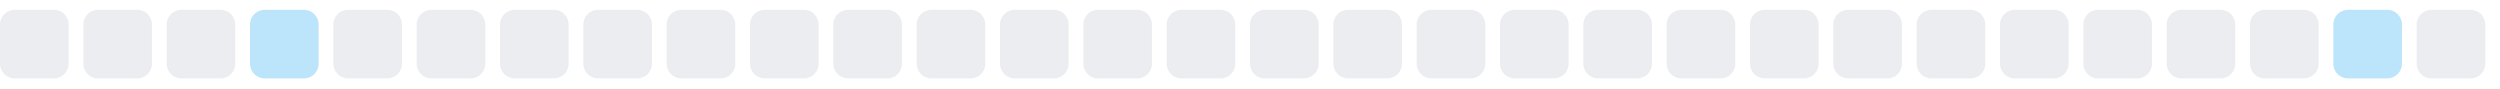
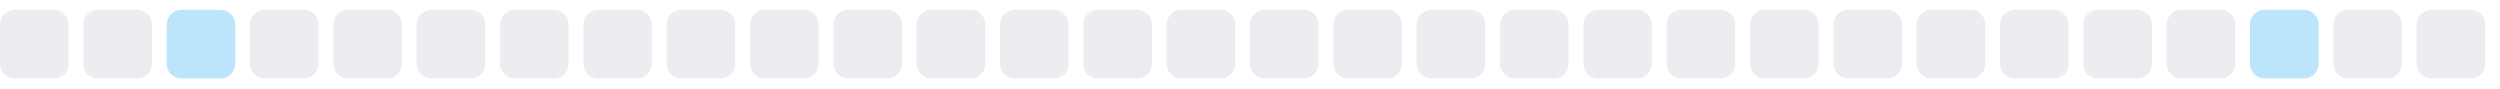
<svg xmlns="http://www.w3.org/2000/svg" width="255" height="9">
  <style>
        .level0 { fill: #ebedf0; }
        .level1 { fill: #bce4fa; }
        .level2 { fill: #75c7f7; }
        .level3 { fill: #30a9f2; }
        .level4 { fill: #008ee6; }
        @media (prefers-color-scheme: dark) {
          .level0 { fill: #161b22; }
          .level1 { fill: #0b3b5c; }
          .level2 { fill: #0a6299; }
          .level3 { fill: #008ee6; }
          .level4 { fill: #5bc4ff; }
        }
      </style>
  <rect x="0.0" y="1" width="7" height="7" rx="1.5" ry="1.5" class="level0" />
  <rect x="8.5" y="1" width="7" height="7" rx="1.5" ry="1.5" class="level0" />
-   <rect x="17.0" y="1" width="7" height="7" rx="1.5" ry="1.5" class="level0" />
-   <rect x="25.5" y="1" width="7" height="7" rx="1.5" ry="1.5" class="level1" />
+   <rect x="17.0" y="1" width="7" height="7" rx="1.5" ry="1.5" class="level1" />
+   <rect x="25.5" y="1" width="7" height="7" rx="1.5" ry="1.5" class="level0" />
  <rect x="34.0" y="1" width="7" height="7" rx="1.5" ry="1.5" class="level0" />
  <rect x="42.5" y="1" width="7" height="7" rx="1.5" ry="1.5" class="level0" />
  <rect x="51.0" y="1" width="7" height="7" rx="1.5" ry="1.5" class="level0" />
  <rect x="59.5" y="1" width="7" height="7" rx="1.5" ry="1.5" class="level0" />
  <rect x="68.0" y="1" width="7" height="7" rx="1.5" ry="1.5" class="level0" />
  <rect x="76.5" y="1" width="7" height="7" rx="1.5" ry="1.5" class="level0" />
  <rect x="85.0" y="1" width="7" height="7" rx="1.5" ry="1.5" class="level0" />
  <rect x="93.5" y="1" width="7" height="7" rx="1.5" ry="1.5" class="level0" />
  <rect x="102.0" y="1" width="7" height="7" rx="1.5" ry="1.5" class="level0" />
  <rect x="110.5" y="1" width="7" height="7" rx="1.5" ry="1.5" class="level0" />
  <rect x="119.0" y="1" width="7" height="7" rx="1.5" ry="1.5" class="level0" />
  <rect x="127.5" y="1" width="7" height="7" rx="1.5" ry="1.5" class="level0" />
  <rect x="136.0" y="1" width="7" height="7" rx="1.5" ry="1.5" class="level0" />
  <rect x="144.5" y="1" width="7" height="7" rx="1.5" ry="1.5" class="level0" />
  <rect x="153.0" y="1" width="7" height="7" rx="1.5" ry="1.5" class="level0" />
  <rect x="161.5" y="1" width="7" height="7" rx="1.5" ry="1.5" class="level0" />
  <rect x="170.0" y="1" width="7" height="7" rx="1.5" ry="1.5" class="level0" />
  <rect x="178.5" y="1" width="7" height="7" rx="1.5" ry="1.5" class="level0" />
  <rect x="187.0" y="1" width="7" height="7" rx="1.5" ry="1.5" class="level0" />
  <rect x="195.5" y="1" width="7" height="7" rx="1.5" ry="1.5" class="level0" />
  <rect x="204.0" y="1" width="7" height="7" rx="1.5" ry="1.5" class="level0" />
  <rect x="212.5" y="1" width="7" height="7" rx="1.5" ry="1.5" class="level0" />
  <rect x="221.0" y="1" width="7" height="7" rx="1.5" ry="1.5" class="level0" />
-   <rect x="229.5" y="1" width="7" height="7" rx="1.5" ry="1.5" class="level0" />
-   <rect x="238.0" y="1" width="7" height="7" rx="1.5" ry="1.5" class="level1" />
+   <rect x="229.5" y="1" width="7" height="7" rx="1.5" ry="1.5" class="level1" />
+   <rect x="238.0" y="1" width="7" height="7" rx="1.5" ry="1.5" class="level0" />
  <rect x="246.5" y="1" width="7" height="7" rx="1.5" ry="1.5" class="level0" />
</svg>
